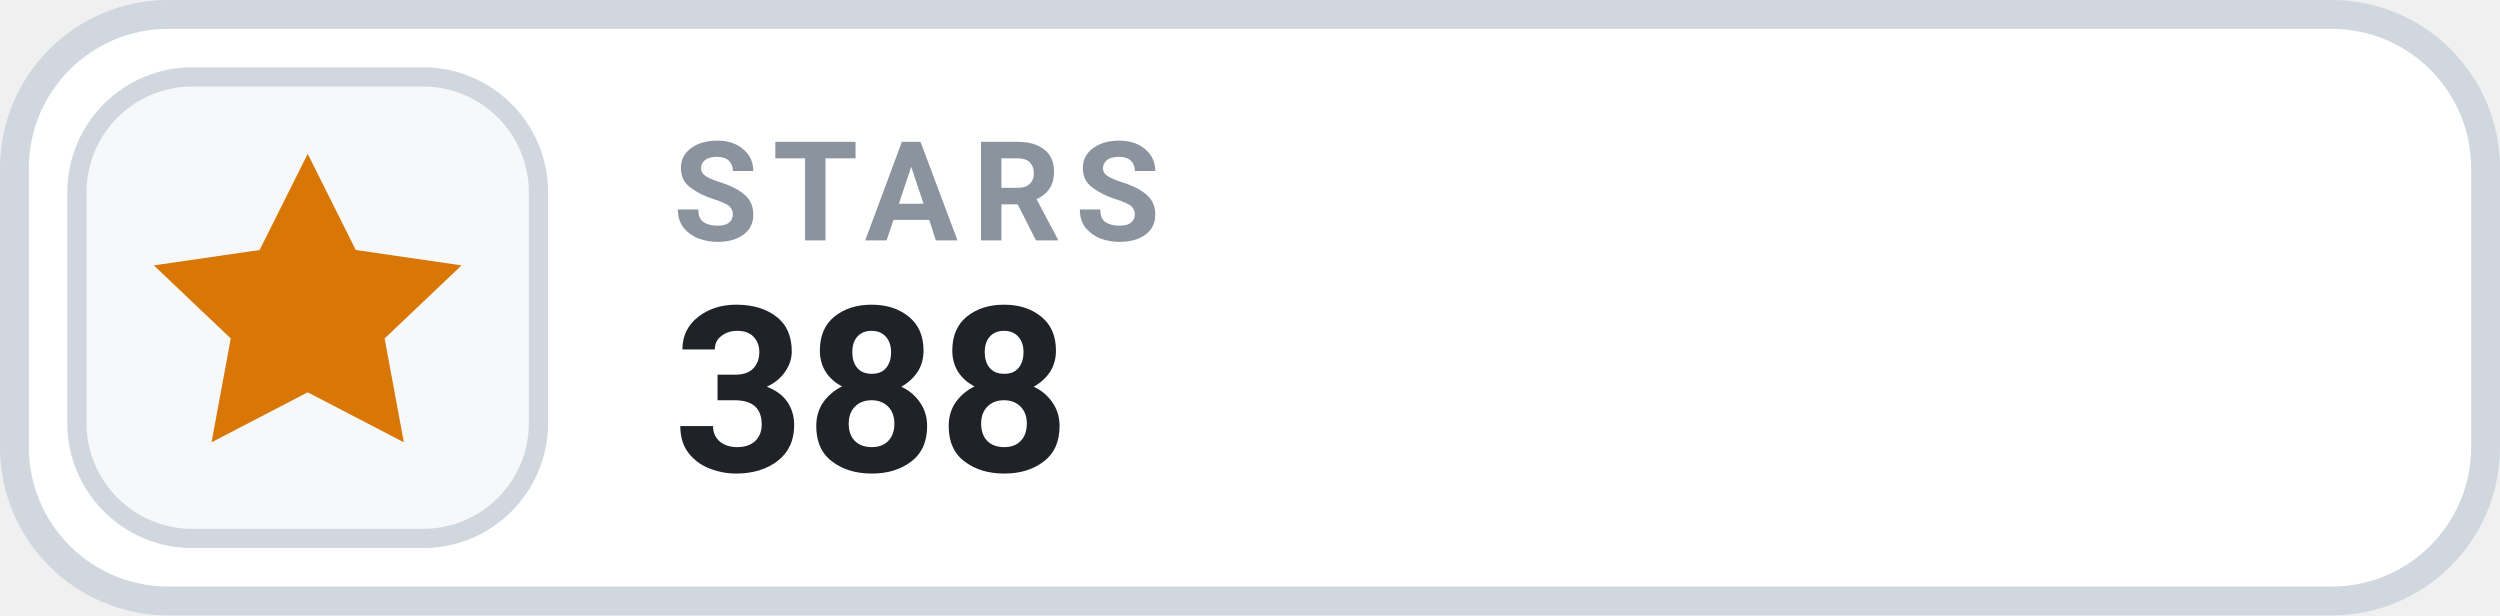
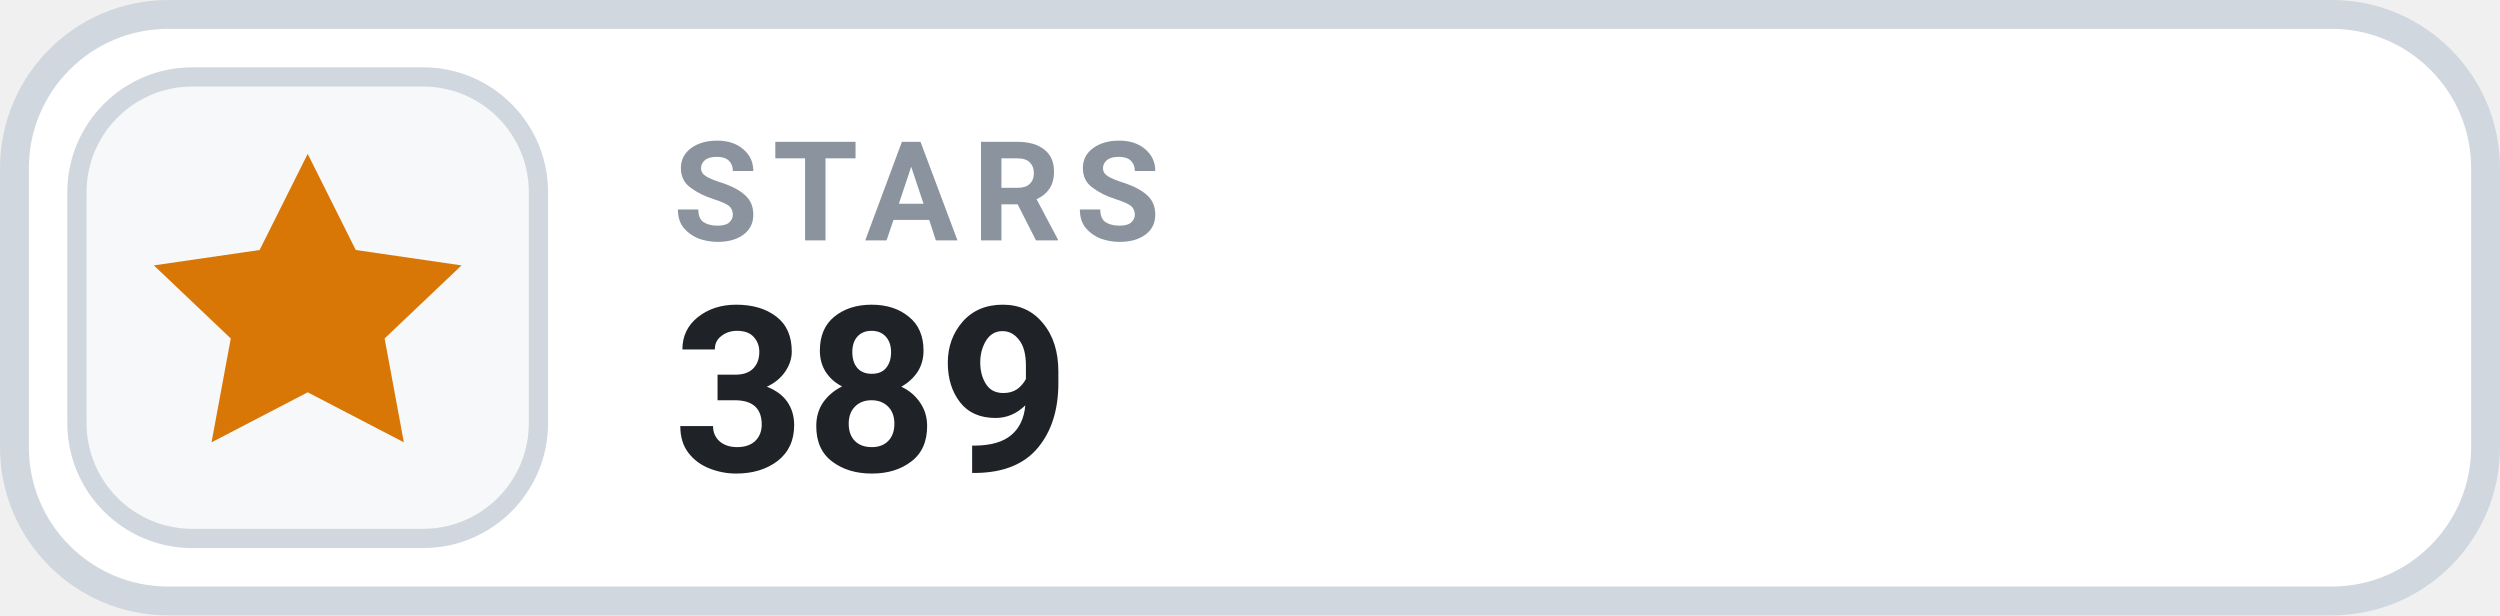
- <svg xmlns="http://www.w3.org/2000/svg" width="130" height="32" viewBox="0 0 130 32" role="img" aria-label="STARS 388">
+ <svg xmlns="http://www.w3.org/2000/svg" width="130" height="32" viewBox="0 0 130 32" role="img" aria-label="STARS 389">
  <rect x=".75" y=".75" width="128.5" height="30.5" rx="8" fill="#FFFFFF" stroke="#D0D7DE" stroke-width="1.5" />
  <rect x="4" y="4" width="24" height="24" rx="6" fill="#F6F8FA" stroke="#D0D7DE" stroke-width="1" />
  <g transform="translate(16 16)" style="color:#D97706;">
    <path d="M0 -8 l2.5 5 5.5 .8 -4 3.8 1 5.4 -5 -2.6 -5 2.6 1 -5.4 -4 -3.8 5.5 -.8 Z" fill="currentColor" />
  </g>
  <text x="35" y="12.5" fill="#8B949E" font-family="-apple-system,BlinkMacSystemFont,'Segoe UI',Roboto,Helvetica,Arial,sans-serif" font-size="7.2" font-weight="700" letter-spacing=".75">STARS</text>
-   <text x="35" y="24.5" fill="#1F2328" font-family="-apple-system,BlinkMacSystemFont,'Segoe UI',Roboto,Helvetica,Arial,sans-serif" font-size="12" font-weight="700">388</text>
+   <text x="35" y="24.5" fill="#1F2328" font-family="-apple-system,BlinkMacSystemFont,'Segoe UI',Roboto,Helvetica,Arial,sans-serif" font-size="12" font-weight="700">389</text>
</svg>
